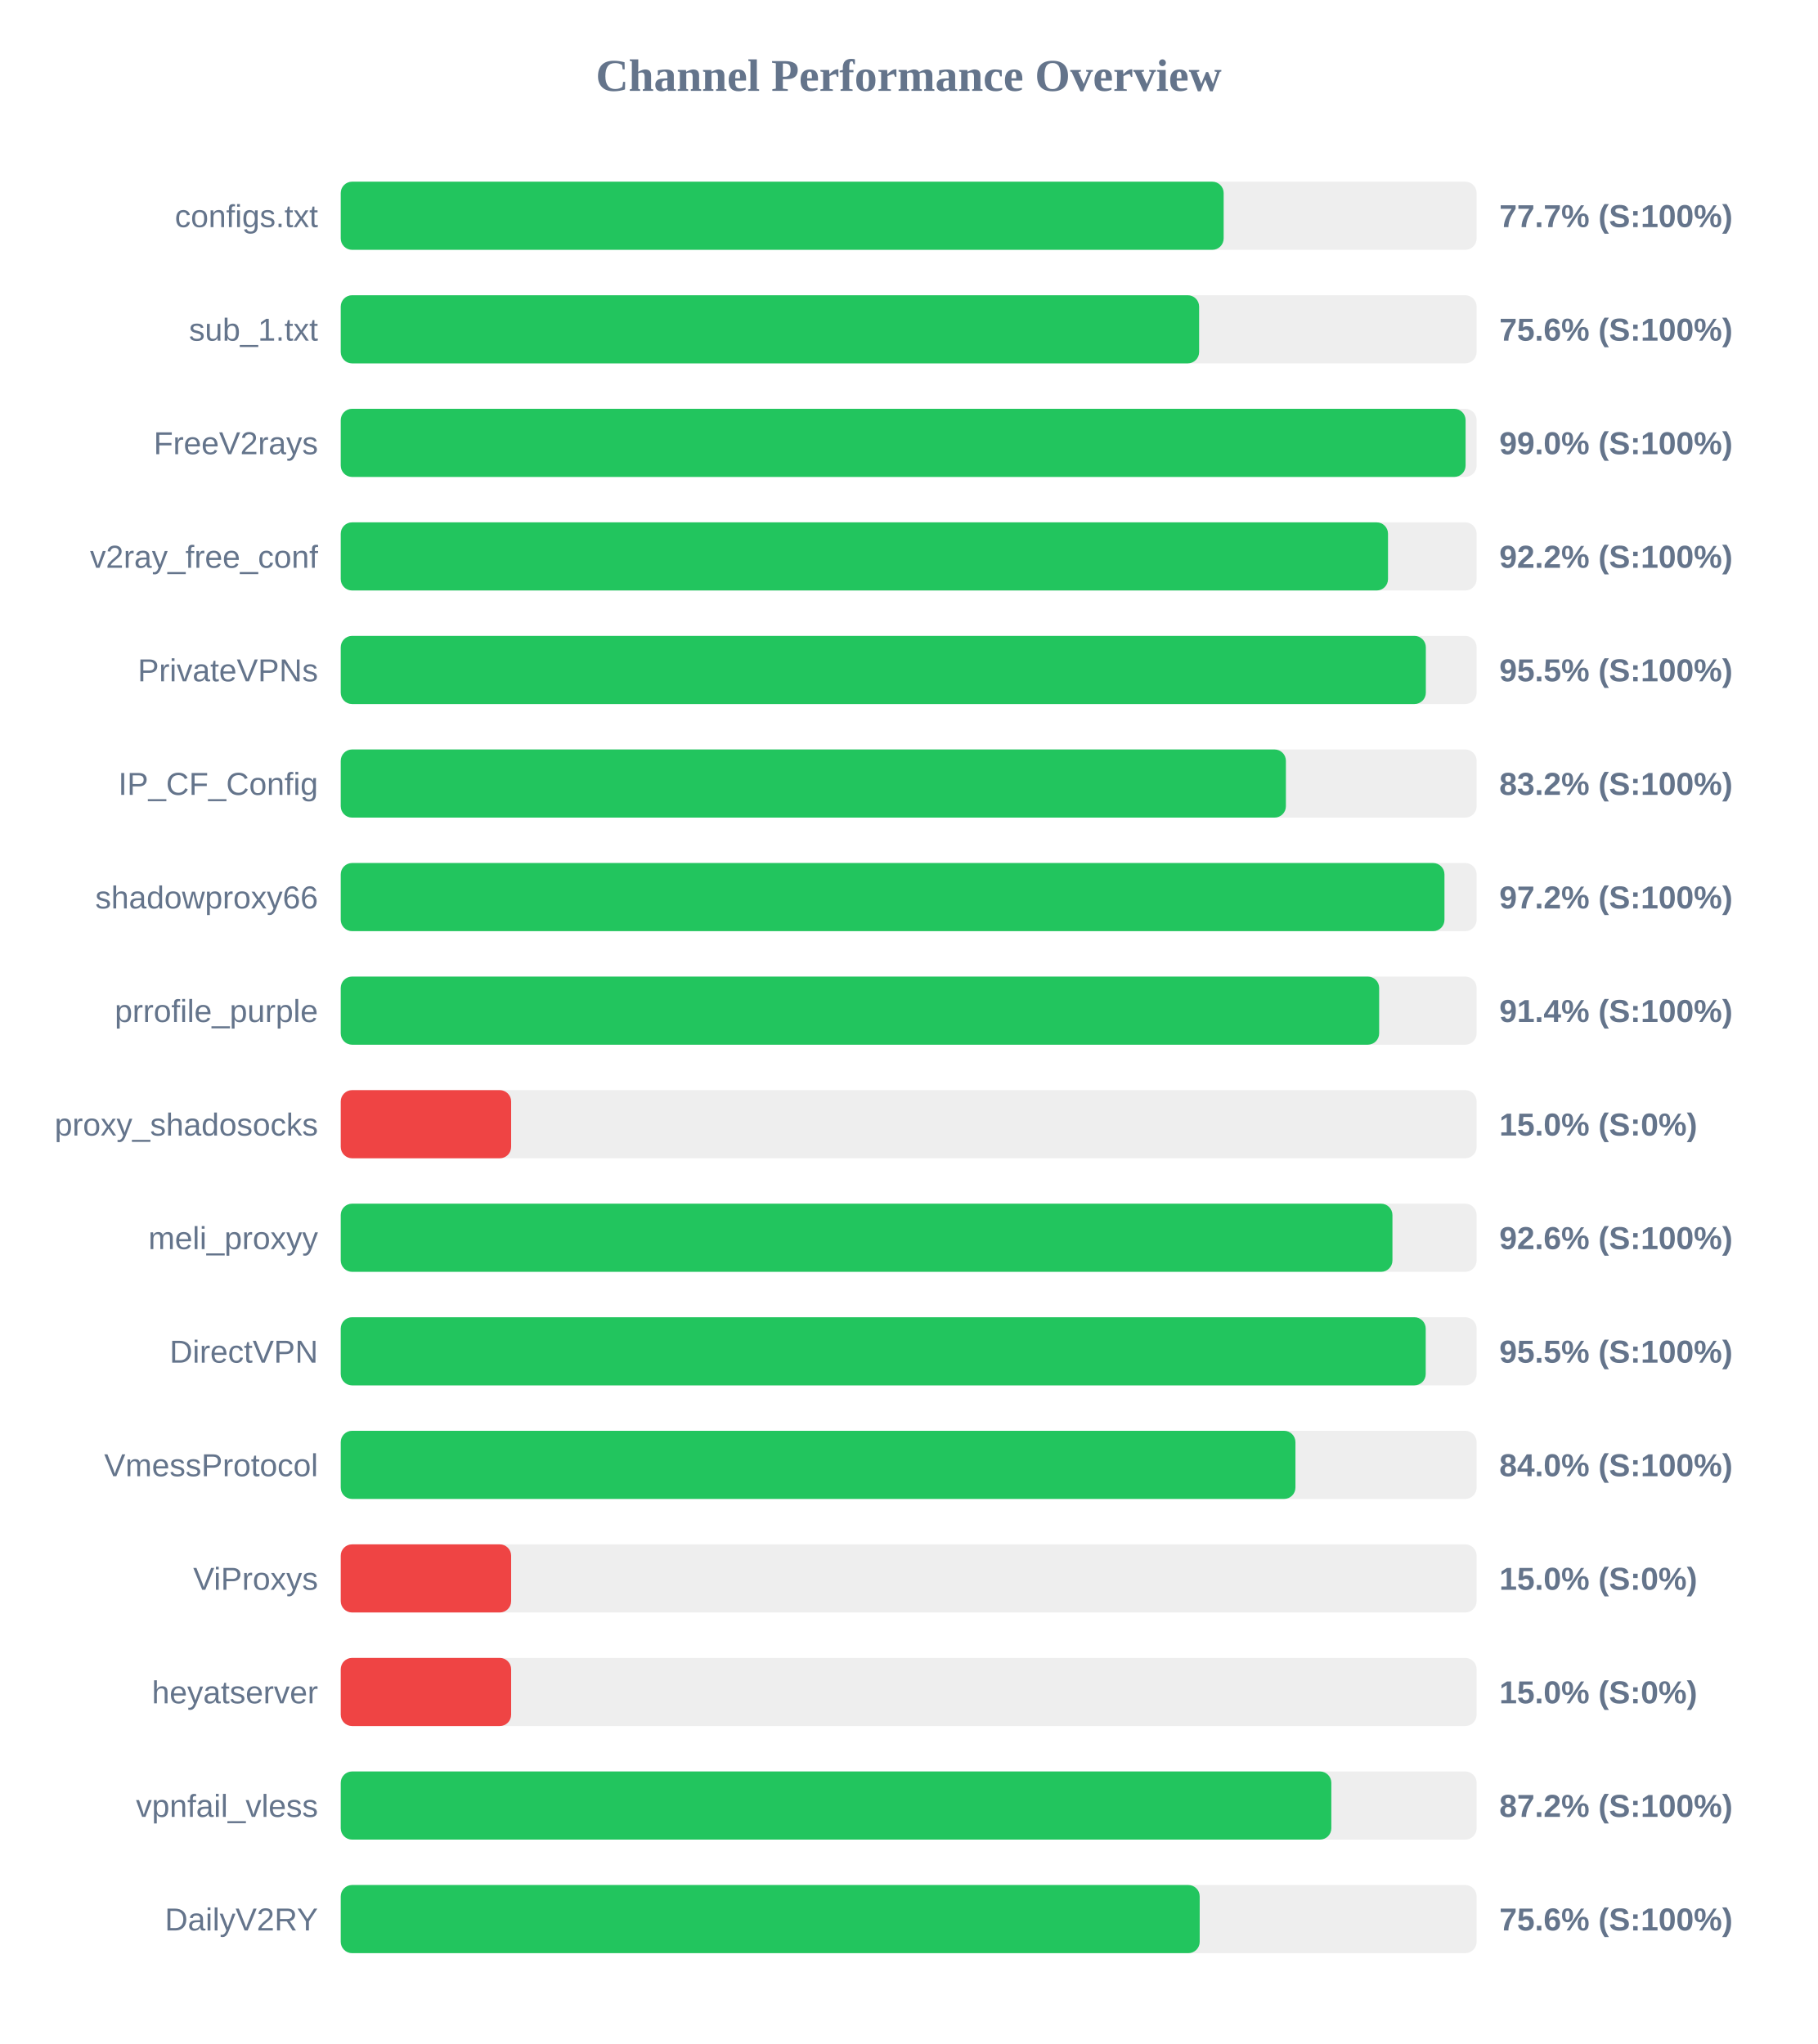
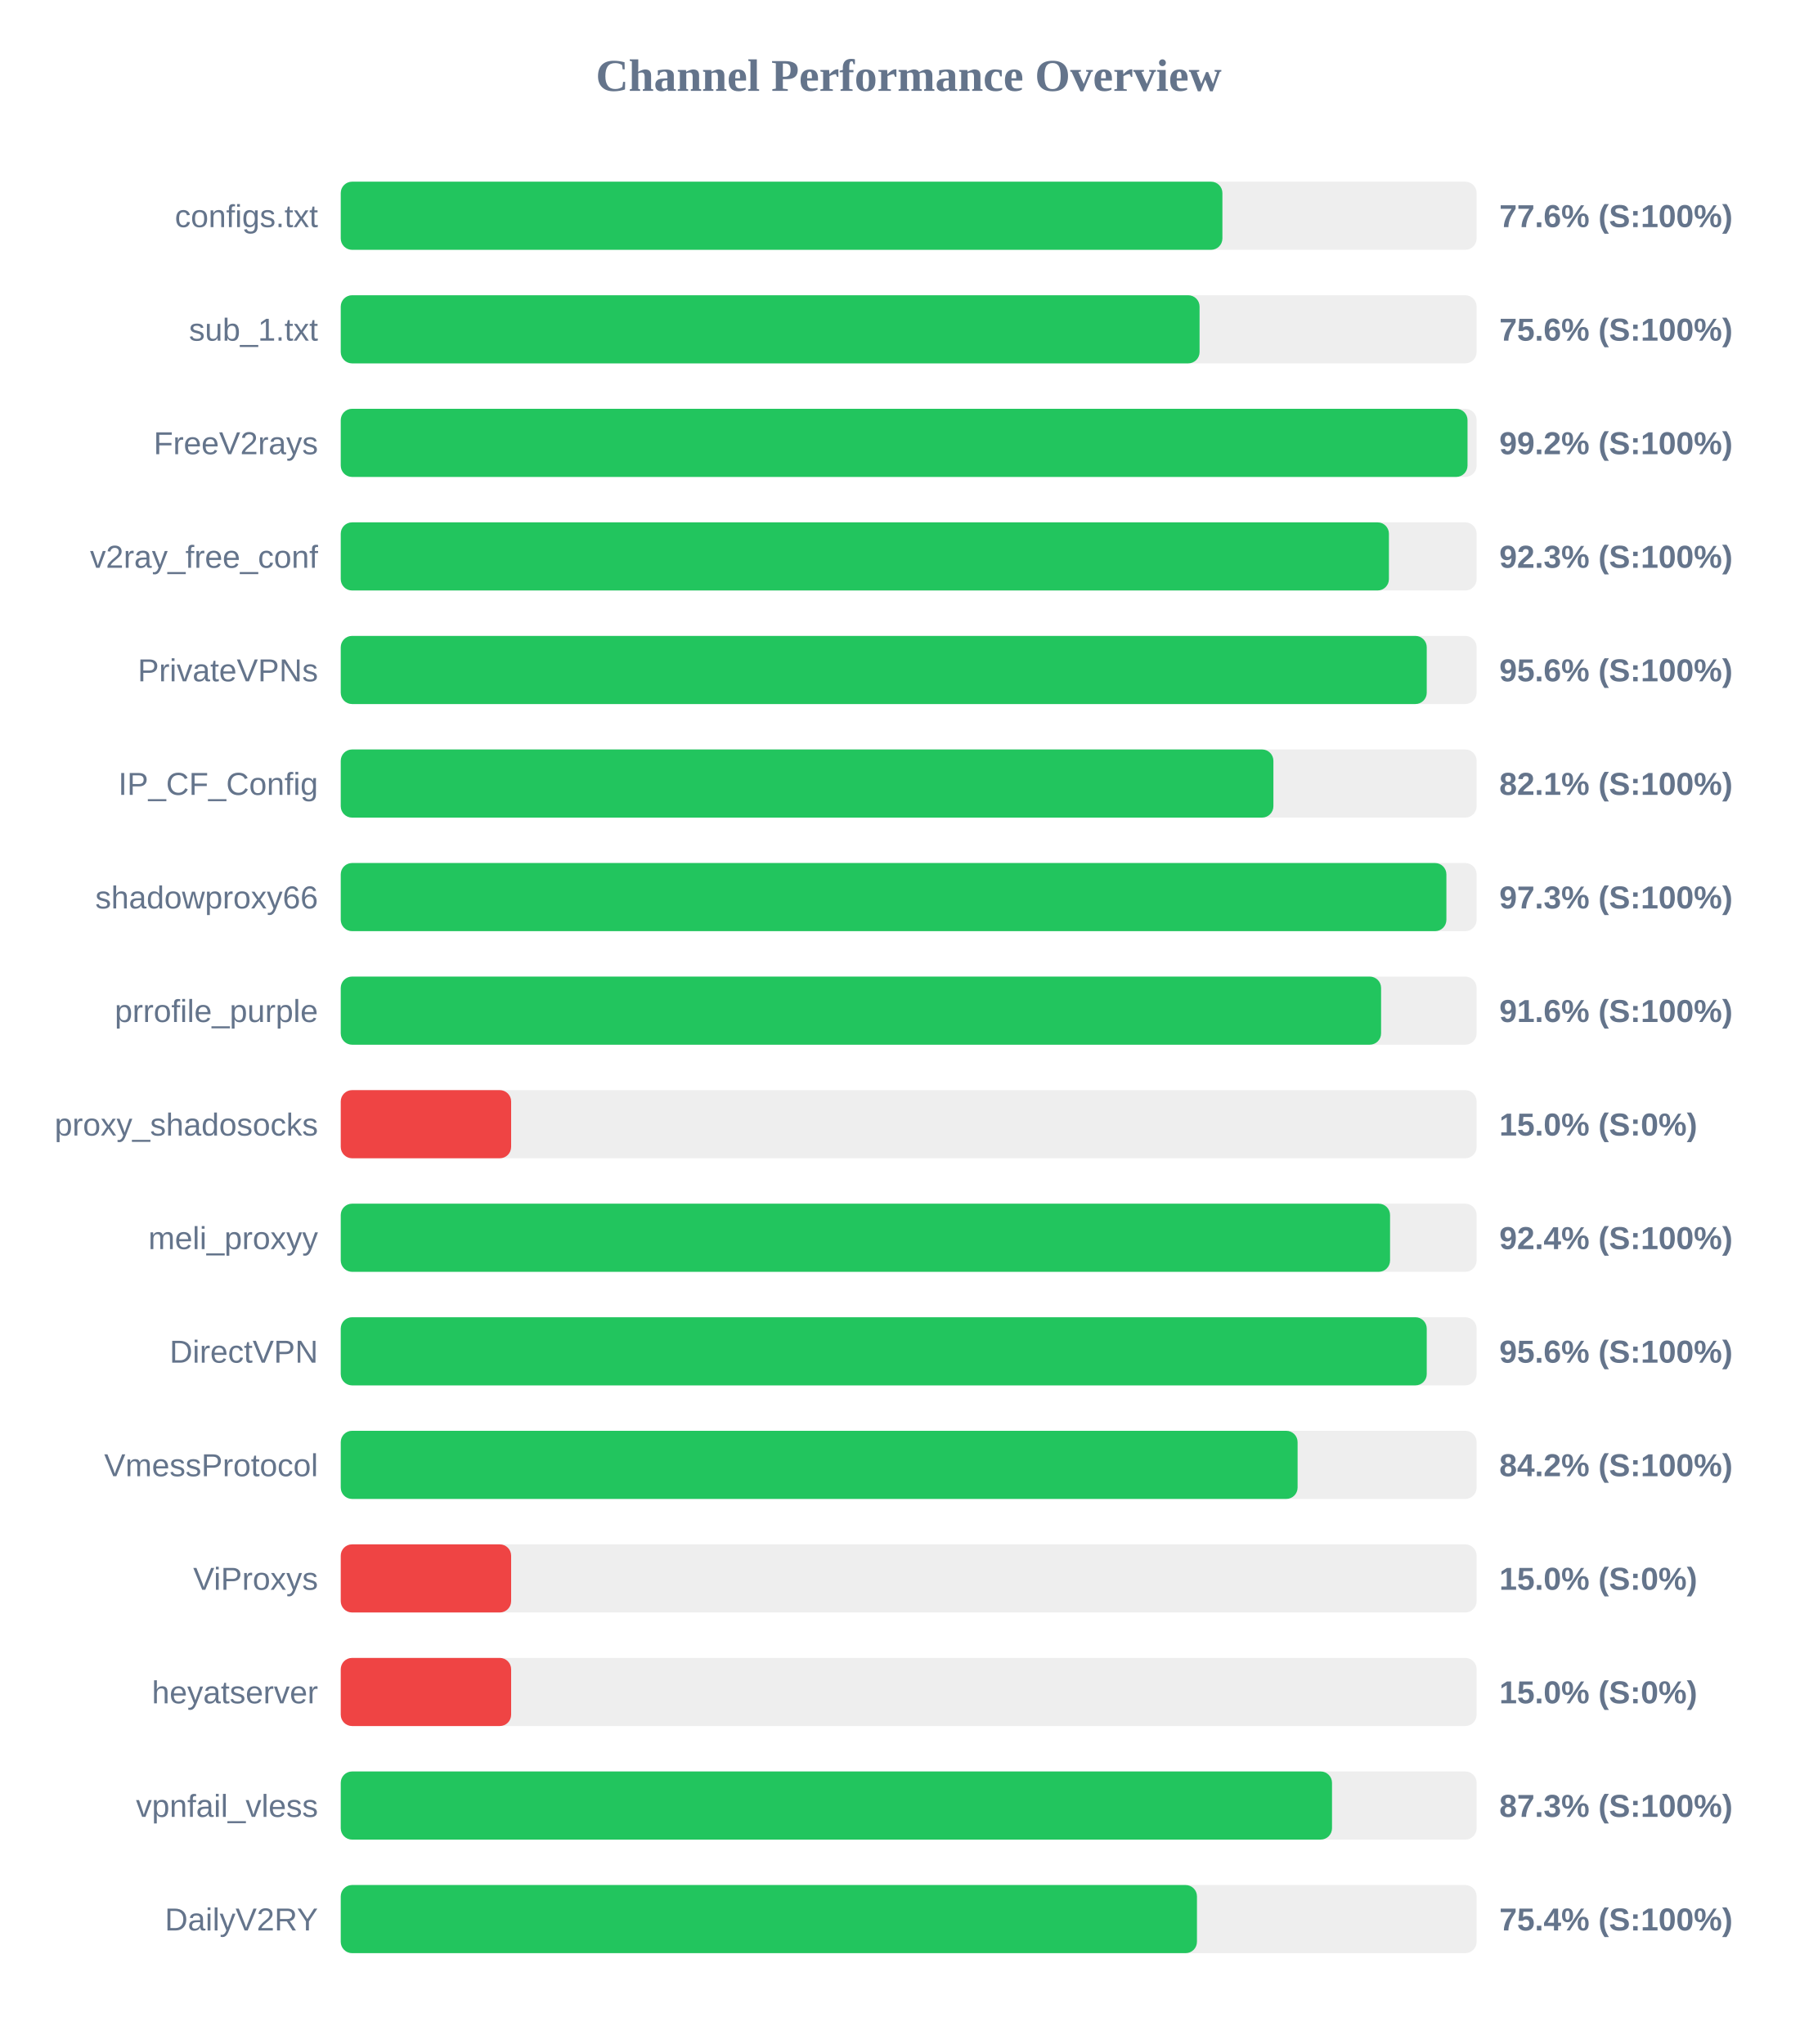
<svg xmlns="http://www.w3.org/2000/svg" width="800" height="900" version="1.1">
  <style>
        .row { font: 14px Arial; fill: #64748b; }
        .score { font: bold 14px Arial; fill: #64748b; }
    </style>
  <text x="400" y="40" text-anchor="middle" font-size="20px" font-weight="bold" fill="#64748b">Channel Performance Overview</text>
  <rect x="150" y="80" width="500" height="30" fill="#eee" rx="5" />
-   <rect x="150" y="80" width="388.65" height="30" fill="#22c55e" rx="5" />
+   <rect x="150" y="80" width="388.1" height="30" fill="#22c55e" rx="5" />
  <text x="140" y="100" text-anchor="end" class="row">configs.txt</text>
-   <text x="660" y="100" text-anchor="start" class="score">77.7% (S:100%)</text>
+   <text x="660" y="100" text-anchor="start" class="score">77.6% (S:100%)</text>
  <rect x="150" y="130" width="500" height="30" fill="#eee" rx="5" />
-   <rect x="150" y="130" width="377.85" height="30" fill="#22c55e" rx="5" />
+   <rect x="150" y="130" width="378.05" height="30" fill="#22c55e" rx="5" />
  <text x="140" y="150" text-anchor="end" class="row">sub_1.txt</text>
  <text x="660" y="150" text-anchor="start" class="score">75.6% (S:100%)</text>
  <rect x="150" y="180" width="500" height="30" fill="#eee" rx="5" />
-   <rect x="150" y="180" width="495.15" height="30" fill="#22c55e" rx="5" />
+   <rect x="150" y="180" width="496.0" height="30" fill="#22c55e" rx="5" />
  <text x="140" y="200" text-anchor="end" class="row">FreeV2rays</text>
-   <text x="660" y="200" text-anchor="start" class="score">99.0% (S:100%)</text>
+   <text x="660" y="200" text-anchor="start" class="score">99.2% (S:100%)</text>
  <rect x="150" y="230" width="500" height="30" fill="#eee" rx="5" />
-   <rect x="150" y="230" width="461.0" height="30" fill="#22c55e" rx="5" />
+   <rect x="150" y="230" width="461.4" height="30" fill="#22c55e" rx="5" />
  <text x="140" y="250" text-anchor="end" class="row">v2ray_free_conf</text>
-   <text x="660" y="250" text-anchor="start" class="score">92.2% (S:100%)</text>
+   <text x="660" y="250" text-anchor="start" class="score">92.3% (S:100%)</text>
  <rect x="150" y="280" width="500" height="30" fill="#eee" rx="5" />
-   <rect x="150" y="280" width="477.65" height="30" fill="#22c55e" rx="5" />
+   <rect x="150" y="280" width="478.05" height="30" fill="#22c55e" rx="5" />
  <text x="140" y="300" text-anchor="end" class="row">PrivateVPNs</text>
-   <text x="660" y="300" text-anchor="start" class="score">95.5% (S:100%)</text>
+   <text x="660" y="300" text-anchor="start" class="score">95.6% (S:100%)</text>
  <rect x="150" y="330" width="500" height="30" fill="#eee" rx="5" />
-   <rect x="150" y="330" width="416.05" height="30" fill="#22c55e" rx="5" />
+   <rect x="150" y="330" width="410.55" height="30" fill="#22c55e" rx="5" />
  <text x="140" y="350" text-anchor="end" class="row">IP_CF_Config</text>
-   <text x="660" y="350" text-anchor="start" class="score">83.2% (S:100%)</text>
+   <text x="660" y="350" text-anchor="start" class="score">82.1% (S:100%)</text>
  <rect x="150" y="380" width="500" height="30" fill="#eee" rx="5" />
-   <rect x="150" y="380" width="485.85" height="30" fill="#22c55e" rx="5" />
+   <rect x="150" y="380" width="486.7" height="30" fill="#22c55e" rx="5" />
  <text x="140" y="400" text-anchor="end" class="row">shadowproxy66</text>
-   <text x="660" y="400" text-anchor="start" class="score">97.2% (S:100%)</text>
+   <text x="660" y="400" text-anchor="start" class="score">97.3% (S:100%)</text>
  <rect x="150" y="430" width="500" height="30" fill="#eee" rx="5" />
-   <rect x="150" y="430" width="457.1" height="30" fill="#22c55e" rx="5" />
+   <rect x="150" y="430" width="457.95" height="30" fill="#22c55e" rx="5" />
  <text x="140" y="450" text-anchor="end" class="row">prrofile_purple</text>
-   <text x="660" y="450" text-anchor="start" class="score">91.4% (S:100%)</text>
+   <text x="660" y="450" text-anchor="start" class="score">91.6% (S:100%)</text>
  <rect x="150" y="480" width="500" height="30" fill="#eee" rx="5" />
  <rect x="150" y="480" width="75.0" height="30" fill="#ef4444" rx="5" />
  <text x="140" y="500" text-anchor="end" class="row">proxy_shadosocks</text>
  <text x="660" y="500" text-anchor="start" class="score">15.0% (S:0%)</text>
  <rect x="150" y="530" width="500" height="30" fill="#eee" rx="5" />
-   <rect x="150" y="530" width="462.95" height="30" fill="#22c55e" rx="5" />
+   <rect x="150" y="530" width="461.9" height="30" fill="#22c55e" rx="5" />
  <text x="140" y="550" text-anchor="end" class="row">meli_proxyy</text>
-   <text x="660" y="550" text-anchor="start" class="score">92.6% (S:100%)</text>
+   <text x="660" y="550" text-anchor="start" class="score">92.4% (S:100%)</text>
  <rect x="150" y="580" width="500" height="30" fill="#eee" rx="5" />
-   <rect x="150" y="580" width="477.6" height="30" fill="#22c55e" rx="5" />
+   <rect x="150" y="580" width="478.05" height="30" fill="#22c55e" rx="5" />
  <text x="140" y="600" text-anchor="end" class="row">DirectVPN</text>
-   <text x="660" y="600" text-anchor="start" class="score">95.5% (S:100%)</text>
+   <text x="660" y="600" text-anchor="start" class="score">95.6% (S:100%)</text>
  <rect x="150" y="630" width="500" height="30" fill="#eee" rx="5" />
-   <rect x="150" y="630" width="420.25" height="30" fill="#22c55e" rx="5" />
+   <rect x="150" y="630" width="421.2" height="30" fill="#22c55e" rx="5" />
  <text x="140" y="650" text-anchor="end" class="row">VmessProtocol</text>
-   <text x="660" y="650" text-anchor="start" class="score">84.0% (S:100%)</text>
+   <text x="660" y="650" text-anchor="start" class="score">84.2% (S:100%)</text>
  <rect x="150" y="680" width="500" height="30" fill="#eee" rx="5" />
  <rect x="150" y="680" width="75.0" height="30" fill="#ef4444" rx="5" />
  <text x="140" y="700" text-anchor="end" class="row">ViProxys</text>
  <text x="660" y="700" text-anchor="start" class="score">15.0% (S:0%)</text>
  <rect x="150" y="730" width="500" height="30" fill="#eee" rx="5" />
  <rect x="150" y="730" width="75.0" height="30" fill="#ef4444" rx="5" />
  <text x="140" y="750" text-anchor="end" class="row">heyatserver</text>
  <text x="660" y="750" text-anchor="start" class="score">15.0% (S:0%)</text>
  <rect x="150" y="780" width="500" height="30" fill="#eee" rx="5" />
-   <rect x="150" y="780" width="436.05" height="30" fill="#22c55e" rx="5" />
+   <rect x="150" y="780" width="436.35" height="30" fill="#22c55e" rx="5" />
  <text x="140" y="800" text-anchor="end" class="row">vpnfail_vless</text>
-   <text x="660" y="800" text-anchor="start" class="score">87.2% (S:100%)</text>
+   <text x="660" y="800" text-anchor="start" class="score">87.3% (S:100%)</text>
  <rect x="150" y="830" width="500" height="30" fill="#eee" rx="5" />
-   <rect x="150" y="830" width="378.1" height="30" fill="#22c55e" rx="5" />
+   <rect x="150" y="830" width="376.9" height="30" fill="#22c55e" rx="5" />
  <text x="140" y="850" text-anchor="end" class="row">DailyV2RY</text>
-   <text x="660" y="850" text-anchor="start" class="score">75.6% (S:100%)</text>
+   <text x="660" y="850" text-anchor="start" class="score">75.4% (S:100%)</text>
</svg>
